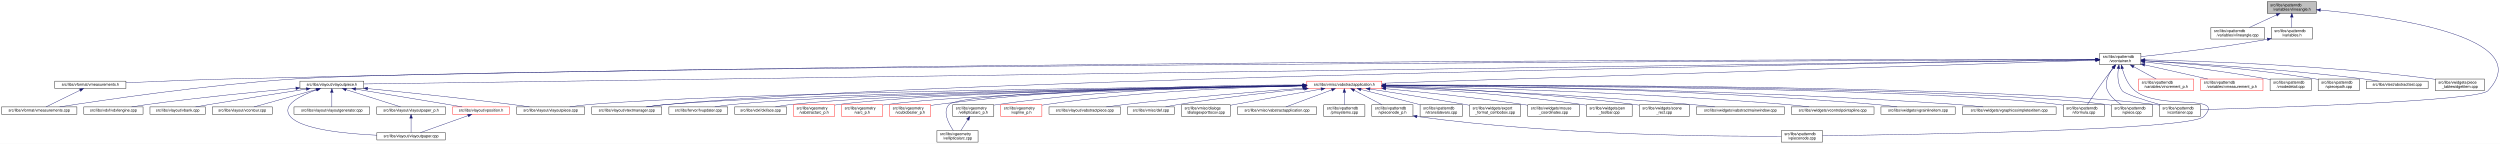
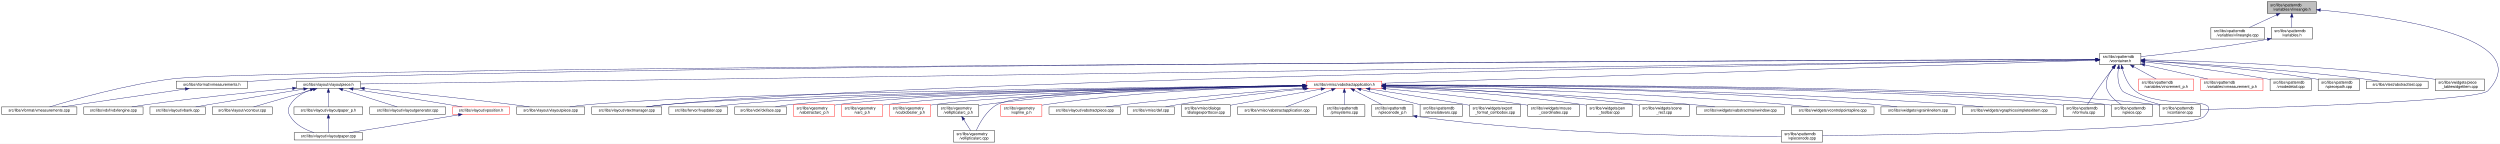
<svg xmlns="http://www.w3.org/2000/svg" xmlns:xlink="http://www.w3.org/1999/xlink" width="6501pt" height="374pt" viewBox="0.00 0.00 6501.38 374.00">
  <g id="graph0" class="graph" transform="scale(1 1) rotate(0) translate(4 370)">
    <polygon fill="white" stroke="transparent" points="-4,4 -4,-370 6497.38,-370 6497.38,4 -4,4" />
    <g id="node1" class="node">
      <g id="a_node1">
        <a xlink:title=" ">
          <polygon fill="#bfbfbf" stroke="black" points="5892,-335.5 5892,-365.5 6020,-365.5 6020,-335.5 5892,-335.5" />
          <text text-anchor="start" x="5900" y="-353.5" font-family="Helvetica,sans-Serif" font-size="10.00">src/libs/vpatterndb</text>
          <text text-anchor="middle" x="5956" y="-342.5" font-family="Helvetica,sans-Serif" font-size="10.00">/variables/vlineangle.h</text>
        </a>
      </g>
    </g>
    <g id="node2" class="node">
      <g id="a_node2">
        <a xlink:href="../../d6/d98/vlineangle_8cpp.html" target="_top" xlink:title=" ">
          <polygon fill="white" stroke="black" points="5745.5,-268.5 5745.5,-298.5 5884.5,-298.5 5884.5,-268.5 5745.5,-268.5" />
          <text text-anchor="start" x="5753.5" y="-286.5" font-family="Helvetica,sans-Serif" font-size="10.00">src/libs/vpatterndb</text>
          <text text-anchor="middle" x="5815" y="-275.5" font-family="Helvetica,sans-Serif" font-size="10.00">/variables/vlineangle.cpp</text>
        </a>
      </g>
    </g>
    <g id="edge1" class="edge">
      <path fill="none" stroke="midnightblue" d="M5916.15,-331.13C5893.75,-320.8 5866.22,-308.11 5845.54,-298.58" />
      <polygon fill="midnightblue" stroke="midnightblue" points="5914.86,-334.39 5925.41,-335.4 5917.79,-328.03 5914.86,-334.39" />
    </g>
    <g id="node3" class="node">
      <g id="a_node3">
        <a xlink:href="../../de/dca/variables_8h.html" target="_top" xlink:title=" ">
          <polygon fill="white" stroke="black" points="5902.5,-268.5 5902.5,-298.5 6009.5,-298.5 6009.5,-268.5 5902.5,-268.5" />
          <text text-anchor="start" x="5910.5" y="-286.5" font-family="Helvetica,sans-Serif" font-size="10.00">src/libs/vpatterndb</text>
          <text text-anchor="middle" x="5956" y="-275.5" font-family="Helvetica,sans-Serif" font-size="10.00">/variables.h</text>
        </a>
      </g>
    </g>
    <g id="edge2" class="edge">
      <path fill="none" stroke="midnightblue" d="M5956,-325.11C5956,-316.15 5956,-306.32 5956,-298.58" />
      <polygon fill="midnightblue" stroke="midnightblue" points="5952.5,-325.4 5956,-335.4 5959.5,-325.4 5952.5,-325.4" />
    </g>
    <g id="node31" class="node">
      <g id="a_node31">
        <a xlink:href="../../d6/d46/vcontainer_8cpp.html" target="_top" xlink:title=" ">
          <polygon fill="white" stroke="black" points="5611.5,-67.5 5611.5,-97.5 5718.5,-97.5 5718.5,-67.5 5611.5,-67.5" />
          <text text-anchor="start" x="5619.5" y="-85.5" font-family="Helvetica,sans-Serif" font-size="10.00">src/libs/vpatterndb</text>
          <text text-anchor="middle" x="5665" y="-74.5" font-family="Helvetica,sans-Serif" font-size="10.00">/vcontainer.cpp</text>
        </a>
      </g>
    </g>
    <g id="edge60" class="edge">
      <path fill="none" stroke="midnightblue" d="M6030.38,-343.84C6201.66,-328.27 6599.39,-276.06 6466,-134 6440.4,-106.73 5894.09,-89.68 5718.69,-84.89" />
      <polygon fill="midnightblue" stroke="midnightblue" points="6029.82,-340.38 6020.17,-344.75 6030.44,-347.35 6029.82,-340.38" />
    </g>
    <g id="node4" class="node">
      <g id="a_node4">
        <a xlink:href="../../d3/df7/vcontainer_8h.html" target="_top" xlink:title=" ">
          <polygon fill="white" stroke="black" points="5456.5,-201.5 5456.5,-231.5 5563.5,-231.5 5563.5,-201.5 5456.5,-201.5" />
          <text text-anchor="start" x="5464.5" y="-219.5" font-family="Helvetica,sans-Serif" font-size="10.00">src/libs/vpatterndb</text>
          <text text-anchor="middle" x="5510" y="-208.5" font-family="Helvetica,sans-Serif" font-size="10.00">/vcontainer.h</text>
        </a>
      </g>
    </g>
    <g id="edge3" class="edge">
      <path fill="none" stroke="midnightblue" d="M5892.35,-267.8C5769.64,-245.83 5636.2,-230.48 5563.68,-222.86" />
      <polygon fill="midnightblue" stroke="midnightblue" points="5891.84,-271.26 5902.3,-269.6 5893.08,-264.37 5891.84,-271.26" />
    </g>
    <g id="node5" class="node">
      <g id="a_node5">
-         <a xlink:href="../../d4/dd6/vmeasurements_8h.html" target="_top" xlink:title=" ">
-           <polygon fill="white" stroke="black" points="138.5,-140 138.5,-159 323.5,-159 323.5,-140 138.5,-140" />
-           <text text-anchor="middle" x="231" y="-147" font-family="Helvetica,sans-Serif" font-size="10.00">src/libs/vformat/vmeasurements.h</text>
-         </a>
-       </g>
-     </g>
-     <g id="edge4" class="edge">
-       <path fill="none" stroke="midnightblue" d="M5446.26,-215.54C5024.1,-215.64 2586.75,-213.99 602,-165 507.11,-162.66 398.64,-158.21 323.6,-154.86" />
-       <polygon fill="midnightblue" stroke="midnightblue" points="5446.44,-219.04 5456.44,-215.53 5446.44,-212.04 5446.44,-219.04" />
-     </g>
-     <g id="node6" class="node">
-       <g id="a_node6">
        <a xlink:href="../../de/db3/vmeasurements_8cpp.html" target="_top" xlink:title=" ">
          <polygon fill="white" stroke="black" points="0,-73 0,-92 196,-92 196,-73 0,-73" />
          <text text-anchor="middle" x="98" y="-80" font-family="Helvetica,sans-Serif" font-size="10.00">src/libs/vformat/vmeasurements.cpp</text>
        </a>
      </g>
    </g>
-     <g id="edge6" class="edge">
-       <path fill="none" stroke="midnightblue" d="M5446,-215.24C4915.53,-213.01 1254.64,-196.57 767,-165 536.69,-150.09 264.12,-109.77 151.14,-92.05" />
-       <polygon fill="midnightblue" stroke="midnightblue" points="5446.13,-218.74 5456.14,-215.28 5446.16,-211.74 5446.13,-218.74" />
+     <g id="edge4" class="edge">
+       <path fill="none" stroke="midnightblue" d="M5446.13,-215.27C4878,-213.14 705.31,-196.47 445,-165 323.67,-150.33 183.02,-109.79 125.07,-92.02" />
+       <polygon fill="midnightblue" stroke="midnightblue" points="5446.17,-218.77 5456.19,-215.3 5446.2,-211.77 5446.17,-218.77" />
+     </g>
+     <g id="node6" class="node">
+       <g id="a_node6">
+         <a xlink:href="../../d4/dd6/vmeasurements_8h.html" target="_top" xlink:title=" ">
+           <polygon fill="white" stroke="black" points="454.5,-140 454.5,-159 639.5,-159 639.5,-140 454.5,-140" />
+           <text text-anchor="middle" x="547" y="-147" font-family="Helvetica,sans-Serif" font-size="10.00">src/libs/vformat/vmeasurements.h</text>
+         </a>
+       </g>
+     </g>
+     <g id="edge5" class="edge">
+       <path fill="none" stroke="midnightblue" d="M5446.14,-215.33C4952.01,-213.95 1731.32,-203.58 758,-165 719.2,-163.46 676.45,-160.72 639.64,-158.03" />
+       <polygon fill="midnightblue" stroke="midnightblue" points="5446.29,-218.83 5456.3,-215.36 5446.31,-211.83 5446.29,-218.83" />
    </g>
    <g id="node7" class="node">
      <g id="a_node7">
        <a xlink:href="../../d6/de0/vlayoutpiece_8h.html" target="_top" xlink:title=" ">
-           <polygon fill="white" stroke="black" points="776,-140 776,-159 942,-159 942,-140 776,-140" />
-           <text text-anchor="middle" x="859" y="-147" font-family="Helvetica,sans-Serif" font-size="10.00">src/libs/vlayout/vlayoutpiece.h</text>
+           <polygon fill="white" stroke="black" points="767,-140 767,-159 933,-159 933,-140 767,-140" />
+           <text text-anchor="middle" x="850" y="-147" font-family="Helvetica,sans-Serif" font-size="10.00">src/libs/vlayout/vlayoutpiece.h</text>
        </a>
      </g>
    </g>
    <g id="edge7" class="edge">
-       <path fill="none" stroke="midnightblue" d="M5446.02,-214.61C4935.02,-207.46 1520.63,-159.75 942.18,-151.66" />
-       <polygon fill="midnightblue" stroke="midnightblue" points="5446.11,-218.11 5456.16,-214.75 5446.21,-211.11 5446.11,-218.11" />
+       <path fill="none" stroke="midnightblue" d="M5446.33,-214.61C4935.87,-207.49 1513.24,-159.75 933.39,-151.66" />
+       <polygon fill="midnightblue" stroke="midnightblue" points="5446.41,-218.11 5456.46,-214.75 5446.51,-211.11 5446.41,-218.11" />
    </g>
    <g id="node16" class="node">
      <g id="a_node16">
        <a xlink:href="../../d8/d70/vtextmanager_8cpp.html" target="_top" xlink:title=" ">
          <polygon fill="white" stroke="black" points="1535,-73 1535,-92 1717,-92 1717,-73 1535,-73" />
          <text text-anchor="middle" x="1626" y="-80" font-family="Helvetica,sans-Serif" font-size="10.00">src/libs/vlayout/vtextmanager.cpp</text>
        </a>
      </g>
    </g>
    <g id="edge18" class="edge">
      <path fill="none" stroke="midnightblue" d="M5446.07,-214.59C5011.94,-208.23 2490.63,-168.68 1726,-98 1710.19,-96.54 1693.06,-94.3 1677.52,-92.01" />
      <polygon fill="midnightblue" stroke="midnightblue" points="5446.19,-218.09 5456.24,-214.74 5446.29,-211.09 5446.19,-218.09" />
    </g>
    <g id="node17" class="node">
      <g id="a_node17">
        <a xlink:href="../../d5/d74/vabstractapplication_8h.html" target="_top" xlink:title=" ">
          <polygon fill="white" stroke="red" points="3394.5,-140 3394.5,-159 3589.5,-159 3589.5,-140 3394.5,-140" />
          <text text-anchor="middle" x="3492" y="-147" font-family="Helvetica,sans-Serif" font-size="10.00">src/libs/vmisc/vabstractapplication.h</text>
        </a>
      </g>
    </g>
    <g id="edge19" class="edge">
      <path fill="none" stroke="midnightblue" d="M5445.86,-213.43C5153.2,-204.01 3943.69,-165.05 3589.73,-153.65" />
      <polygon fill="midnightblue" stroke="midnightblue" points="5446.18,-216.95 5456.28,-213.77 5446.4,-209.95 5446.18,-216.95" />
    </g>
    <g id="edge52" class="edge">
      <path fill="none" stroke="midnightblue" d="M5504.87,-191.39C5502.56,-173.72 5502.65,-150.12 5515,-134 5521.37,-125.68 5573.38,-109.35 5614.39,-97.51" />
      <polygon fill="midnightblue" stroke="midnightblue" points="5501.46,-192.19 5506.53,-201.49 5508.36,-191.06 5501.46,-192.19" />
    </g>
    <g id="node32" class="node">
      <g id="a_node32">
        <a xlink:href="../../db/d11/vformula_8cpp.html" target="_top" xlink:title=" ">
          <polygon fill="white" stroke="black" points="5361.5,-67.5 5361.5,-97.5 5468.5,-97.5 5468.5,-67.5 5361.5,-67.5" />
          <text text-anchor="start" x="5369.5" y="-85.5" font-family="Helvetica,sans-Serif" font-size="10.00">src/libs/vpatterndb</text>
          <text text-anchor="middle" x="5415" y="-74.5" font-family="Helvetica,sans-Serif" font-size="10.00">/vformula.cpp</text>
        </a>
      </g>
    </g>
    <g id="edge53" class="edge">
      <path fill="none" stroke="midnightblue" d="M5491.82,-193.3C5484.85,-184.59 5476.91,-174.44 5470,-165 5453.06,-141.86 5434.67,-113.99 5424.03,-97.57" />
      <polygon fill="midnightblue" stroke="midnightblue" points="5489.14,-195.56 5498.15,-201.14 5494.59,-191.16 5489.14,-195.56" />
    </g>
    <g id="node33" class="node">
      <g id="a_node33">
        <a xlink:href="../../df/d7a/vpiece_8cpp.html" target="_top" xlink:title=" ">
          <polygon fill="white" stroke="black" points="5486.5,-67.5 5486.5,-97.5 5593.5,-97.5 5593.5,-67.5 5486.5,-67.5" />
          <text text-anchor="start" x="5494.5" y="-85.5" font-family="Helvetica,sans-Serif" font-size="10.00">src/libs/vpatterndb</text>
          <text text-anchor="middle" x="5540" y="-74.5" font-family="Helvetica,sans-Serif" font-size="10.00">/vpiece.cpp</text>
        </a>
      </g>
    </g>
-     <g id="edge56" class="edge">
+     <g id="edge55" class="edge">
      <path fill="none" stroke="midnightblue" d="M5490.88,-193.4C5478.97,-176.82 5467.55,-153.69 5477,-134 5484.46,-118.46 5499.3,-106.19 5512.7,-97.64" />
      <polygon fill="midnightblue" stroke="midnightblue" points="5488.18,-195.63 5497.05,-201.43 5493.73,-191.36 5488.18,-195.63" />
    </g>
    <g id="node35" class="node">
      <g id="a_node35">
        <a xlink:href="../../d8/dba/vpiecenode_8cpp.html" target="_top" xlink:title=" ">
          <polygon fill="white" stroke="black" points="4628.5,-0.5 4628.5,-30.5 4735.5,-30.5 4735.5,-0.5 4628.5,-0.5" />
          <text text-anchor="start" x="4636.5" y="-18.5" font-family="Helvetica,sans-Serif" font-size="10.00">src/libs/vpatterndb</text>
          <text text-anchor="middle" x="4682" y="-7.5" font-family="Helvetica,sans-Serif" font-size="10.00">/vpiecenode.cpp</text>
        </a>
      </g>
    </g>
-     <g id="edge55" class="edge">
-       <path fill="none" stroke="midnightblue" d="M5514.99,-191.46C5520.11,-172.95 5529.97,-148.19 5548,-134 5614.77,-81.48 5785.6,-128.5 5727,-67 5692.52,-30.82 4944.7,-19.52 4735.78,-17.07" />
-       <polygon fill="midnightblue" stroke="midnightblue" points="5511.57,-190.71 5512.56,-201.26 5518.37,-192.4 5511.57,-190.71" />
+     <g id="edge56" class="edge">
+       <path fill="none" stroke="midnightblue" d="M5514.99,-191.46C5520.11,-172.94 5529.96,-148.18 5548,-134 5615.12,-81.26 5786.89,-128.8 5728,-67 5693.49,-30.78 4944.95,-19.51 4735.83,-17.06" />
+       <polygon fill="midnightblue" stroke="midnightblue" points="5511.57,-190.71 5512.55,-201.25 5518.36,-192.39 5511.57,-190.71" />
    </g>
    <g id="node45" class="node">
      <g id="a_node45">
        <a xlink:href="../../d1/de1/vincrement__p_8h.html" target="_top" xlink:title=" ">
          <polygon fill="white" stroke="red" points="5557.5,-134.5 5557.5,-164.5 5700.5,-164.5 5700.5,-134.5 5557.5,-134.5" />
          <text text-anchor="start" x="5565.5" y="-152.5" font-family="Helvetica,sans-Serif" font-size="10.00">src/libs/vpatterndb</text>
          <text text-anchor="middle" x="5629" y="-141.5" font-family="Helvetica,sans-Serif" font-size="10.00">/variables/vincrement_p.h</text>
        </a>
      </g>
    </g>
    <g id="edge50" class="edge">
      <path fill="none" stroke="midnightblue" d="M5544.65,-196.57C5563.37,-186.35 5586.09,-173.94 5603.23,-164.58" />
      <polygon fill="midnightblue" stroke="midnightblue" points="5542.92,-193.53 5535.82,-201.4 5546.28,-199.67 5542.92,-193.53" />
    </g>
    <g id="node46" class="node">
      <g id="a_node46">
        <a xlink:href="../../d6/dc1/vmeasurement__p_8h.html" target="_top" xlink:title=" ">
          <polygon fill="white" stroke="red" points="5719,-134.5 5719,-164.5 5881,-164.5 5881,-134.5 5719,-134.5" />
          <text text-anchor="start" x="5727" y="-152.5" font-family="Helvetica,sans-Serif" font-size="10.00">src/libs/vpatterndb</text>
          <text text-anchor="middle" x="5800" y="-141.5" font-family="Helvetica,sans-Serif" font-size="10.00">/variables/vmeasurement_p.h</text>
        </a>
      </g>
    </g>
    <g id="edge51" class="edge">
      <path fill="none" stroke="midnightblue" d="M5573.32,-201.31C5622.02,-190.39 5688.96,-175.39 5737.46,-164.52" />
      <polygon fill="midnightblue" stroke="midnightblue" points="5572.52,-197.9 5563.53,-203.5 5574.05,-204.73 5572.52,-197.9" />
    </g>
    <g id="node47" class="node">
      <g id="a_node47">
        <a xlink:href="../../d6/d91/vnodedetail_8cpp.html" target="_top" xlink:title=" ">
          <polygon fill="white" stroke="black" points="5899.5,-134.5 5899.5,-164.5 6006.5,-164.5 6006.5,-134.5 5899.5,-134.5" />
          <text text-anchor="start" x="5907.5" y="-152.5" font-family="Helvetica,sans-Serif" font-size="10.00">src/libs/vpatterndb</text>
          <text text-anchor="middle" x="5953" y="-141.5" font-family="Helvetica,sans-Serif" font-size="10.00">/vnodedetail.cpp</text>
        </a>
      </g>
    </g>
    <g id="edge54" class="edge">
      <path fill="none" stroke="midnightblue" d="M5574.06,-208.85C5649.83,-200.55 5779.61,-184.99 5890,-165 5893.09,-164.44 5896.26,-163.83 5899.45,-163.18" />
      <polygon fill="midnightblue" stroke="midnightblue" points="5573.3,-205.41 5563.74,-209.97 5574.06,-212.37 5573.3,-205.41" />
    </g>
    <g id="node48" class="node">
      <g id="a_node48">
        <a xlink:href="../../da/de1/vpiecepath_8cpp.html" target="_top" xlink:title=" ">
          <polygon fill="white" stroke="black" points="6024.5,-134.5 6024.5,-164.5 6131.5,-164.5 6131.5,-134.5 6024.5,-134.5" />
          <text text-anchor="start" x="6032.5" y="-152.5" font-family="Helvetica,sans-Serif" font-size="10.00">src/libs/vpatterndb</text>
          <text text-anchor="middle" x="6078" y="-141.5" font-family="Helvetica,sans-Serif" font-size="10.00">/vpiecepath.cpp</text>
        </a>
      </g>
    </g>
    <g id="edge57" class="edge">
      <path fill="none" stroke="midnightblue" d="M5574.02,-211.79C5670.38,-205.61 5858.24,-191.21 6016,-165 6018.73,-164.55 6021.51,-164.04 6024.32,-163.51" />
      <polygon fill="midnightblue" stroke="midnightblue" points="5573.61,-208.31 5563.85,-212.44 5574.05,-215.3 5573.61,-208.31" />
    </g>
    <g id="node49" class="node">
      <g id="a_node49">
        <a xlink:href="../../d1/d3a/abstracttest_8cpp.html" target="_top" xlink:title=" ">
          <polygon fill="white" stroke="black" points="6149.5,-140 6149.5,-159 6310.5,-159 6310.5,-140 6149.5,-140" />
          <text text-anchor="middle" x="6230" y="-147" font-family="Helvetica,sans-Serif" font-size="10.00">src/libs/vtest/abstracttest.cpp</text>
        </a>
      </g>
    </g>
    <g id="edge58" class="edge">
      <path fill="none" stroke="midnightblue" d="M5574.05,-212.11C5688.25,-205.67 5934.43,-190.05 6141,-165 6154.37,-163.38 6168.8,-161.21 6182.07,-159.05" />
      <polygon fill="midnightblue" stroke="midnightblue" points="5573.54,-208.63 5563.75,-212.68 5573.93,-215.62 5573.54,-208.63" />
    </g>
    <g id="node50" class="node">
      <g id="a_node50">
        <a xlink:href="../../da/db4/piece__tablewidgetitem_8cpp.html" target="_top" xlink:title=" ">
          <polygon fill="white" stroke="black" points="6329,-134.5 6329,-164.5 6457,-164.5 6457,-134.5 6329,-134.5" />
          <text text-anchor="start" x="6337" y="-152.5" font-family="Helvetica,sans-Serif" font-size="10.00">src/libs/vwidgets/piece</text>
          <text text-anchor="middle" x="6393" y="-141.5" font-family="Helvetica,sans-Serif" font-size="10.00">_tablewidgetitem.cpp</text>
        </a>
      </g>
    </g>
    <g id="edge59" class="edge">
      <path fill="none" stroke="midnightblue" d="M5574.12,-214.41C5711.43,-211.45 6043.9,-200.86 6320,-165 6322.95,-164.62 6325.95,-164.19 6328.99,-163.72" />
      <polygon fill="midnightblue" stroke="midnightblue" points="5573.71,-210.92 5563.79,-214.63 5573.86,-217.92 5573.71,-210.92" />
    </g>
-     <g id="edge5" class="edge">
-       <path fill="none" stroke="midnightblue" d="M204.28,-135.44C177.94,-122.57 138.43,-103.26 115.73,-92.17" />
-       <polygon fill="midnightblue" stroke="midnightblue" points="202.82,-138.62 213.34,-139.87 205.89,-132.33 202.82,-138.62" />
+     <g id="edge6" class="edge">
+       <path fill="none" stroke="midnightblue" d="M477.69,-138.47C389.76,-125.74 239.62,-104 156.93,-92.03" />
+       <polygon fill="midnightblue" stroke="midnightblue" points="477.44,-141.97 487.84,-139.94 478.44,-135.04 477.44,-141.97" />
    </g>
    <g id="node8" class="node">
      <g id="a_node8">
        <a xlink:href="../../dd/d66/vdxfengine_8cpp.html" target="_top" xlink:title=" ">
          <polygon fill="white" stroke="black" points="214,-73 214,-92 368,-92 368,-73 214,-73" />
          <text text-anchor="middle" x="291" y="-80" font-family="Helvetica,sans-Serif" font-size="10.00">src/libs/vdxf/vdxfengine.cpp</text>
        </a>
      </g>
    </g>
    <g id="edge8" class="edge">
-       <path fill="none" stroke="midnightblue" d="M765.55,-140.46C668.29,-131.68 511.66,-116.39 377,-98 364.4,-96.28 350.81,-94.13 338.23,-92.01" />
-       <polygon fill="midnightblue" stroke="midnightblue" points="765.38,-143.96 775.65,-141.36 766,-136.98 765.38,-143.96" />
+       <path fill="none" stroke="midnightblue" d="M756.72,-140.23C661.17,-131.35 508.43,-116.08 377,-98 364.55,-96.29 351.13,-94.16 338.68,-92.07" />
+       <polygon fill="midnightblue" stroke="midnightblue" points="756.65,-143.73 766.93,-141.17 757.3,-136.76 756.65,-143.73" />
    </g>
    <g id="node9" class="node">
      <g id="a_node9">
        <a xlink:href="../../de/da8/vbank_8cpp.html" target="_top" xlink:title=" ">
          <polygon fill="white" stroke="black" points="386,-73 386,-92 530,-92 530,-73 386,-73" />
          <text text-anchor="middle" x="458" y="-80" font-family="Helvetica,sans-Serif" font-size="10.00">src/libs/vlayout/vbank.cpp</text>
        </a>
      </g>
    </g>
    <g id="edge9" class="edge">
-       <path fill="none" stroke="midnightblue" d="M792.51,-138.42C727.74,-128.5 626.52,-112.74 539,-98 527.87,-96.13 515.9,-94.03 504.66,-92.02" />
-       <polygon fill="midnightblue" stroke="midnightblue" points="792.17,-141.9 802.58,-139.96 793.23,-134.98 792.17,-141.9" />
+       <path fill="none" stroke="midnightblue" d="M785.57,-138.35C722.64,-128.36 624.17,-112.54 539,-98 528.02,-96.13 516.21,-94.05 505.09,-92.06" />
+       <polygon fill="midnightblue" stroke="midnightblue" points="785.32,-141.85 795.74,-139.96 786.41,-134.94 785.32,-141.85" />
    </g>
    <g id="node10" class="node">
      <g id="a_node10">
        <a xlink:href="../../df/d5d/vcontour_8cpp.html" target="_top" xlink:title=" ">
          <polygon fill="white" stroke="black" points="548,-73 548,-92 704,-92 704,-73 548,-73" />
          <text text-anchor="middle" x="626" y="-80" font-family="Helvetica,sans-Serif" font-size="10.00">src/libs/vlayout/vcontour.cpp</text>
        </a>
      </g>
    </g>
    <g id="edge10" class="edge">
-       <path fill="none" stroke="midnightblue" d="M818.39,-137.17C772.32,-124.32 698.2,-103.64 656.7,-92.06" />
-       <polygon fill="midnightblue" stroke="midnightblue" points="817.49,-140.55 828.06,-139.87 819.37,-133.81 817.49,-140.55" />
+       <path fill="none" stroke="midnightblue" d="M810.4,-137.01C766.07,-124.15 695.25,-103.59 655.51,-92.06" />
+       <polygon fill="midnightblue" stroke="midnightblue" points="809.68,-140.44 820.25,-139.87 811.63,-133.72 809.68,-140.44" />
    </g>
    <g id="node11" class="node">
      <g id="a_node11">
        <a xlink:href="../../d1/dd1/vlayoutpaper_8cpp.html" target="_top" xlink:title=" ">
-           <polygon fill="white" stroke="black" points="976,-6 976,-25 1154,-25 1154,-6 976,-6" />
-           <text text-anchor="middle" x="1065" y="-13" font-family="Helvetica,sans-Serif" font-size="10.00">src/libs/vlayout/vlayoutpaper.cpp</text>
+           <polygon fill="white" stroke="black" points="761,-6 761,-25 939,-25 939,-6 761,-6" />
+           <text text-anchor="middle" x="850" y="-13" font-family="Helvetica,sans-Serif" font-size="10.00">src/libs/vlayout/vlayoutpaper.cpp</text>
        </a>
      </g>
    </g>
    <g id="edge11" class="edge">
-       <path fill="none" stroke="midnightblue" d="M819.85,-136.68C779.41,-122.51 725.53,-96.9 751,-67 779.42,-33.64 893.34,-22.23 975.79,-18.38" />
-       <polygon fill="midnightblue" stroke="midnightblue" points="818.93,-140.06 829.52,-139.95 821.17,-133.43 818.93,-140.06" />
+       <path fill="none" stroke="midnightblue" d="M803.17,-136.5C783.49,-128.89 762.52,-116.81 751,-98 743.8,-86.25 743.8,-78.75 751,-67 764.4,-45.12 790.6,-32.34 812.68,-25.12" />
+       <polygon fill="midnightblue" stroke="midnightblue" points="802.09,-139.83 812.68,-139.88 804.43,-133.23 802.09,-139.83" />
    </g>
    <g id="node12" class="node">
      <g id="a_node12">
-         <a xlink:href="../../d3/d39/vlayoutgenerator_8cpp.html" target="_top" xlink:title=" ">
-           <polygon fill="white" stroke="black" points="760.5,-73 760.5,-92 957.5,-92 957.5,-73 760.5,-73" />
-           <text text-anchor="middle" x="859" y="-80" font-family="Helvetica,sans-Serif" font-size="10.00">src/libs/vlayout/vlayoutgenerator.cpp</text>
+         <a xlink:href="../../d2/d2d/vlayoutpaper__p_8h.html" target="_top" xlink:title=" ">
+           <polygon fill="white" stroke="black" points="760.5,-73 760.5,-92 939.5,-92 939.5,-73 760.5,-73" />
+           <text text-anchor="middle" x="850" y="-80" font-family="Helvetica,sans-Serif" font-size="10.00">src/libs/vlayout/vlayoutpaper_p.h</text>
        </a>
      </g>
    </g>
    <g id="edge12" class="edge">
-       <path fill="none" stroke="midnightblue" d="M859,-129.54C859,-117.17 859,-101.62 859,-92.13" />
-       <polygon fill="midnightblue" stroke="midnightblue" points="855.5,-129.73 859,-139.73 862.5,-129.73 855.5,-129.73" />
+       <path fill="none" stroke="midnightblue" d="M850,-129.54C850,-117.17 850,-101.62 850,-92.13" />
+       <polygon fill="midnightblue" stroke="midnightblue" points="846.5,-129.73 850,-139.73 853.5,-129.73 846.5,-129.73" />
    </g>
    <g id="node13" class="node">
      <g id="a_node13">
-         <a xlink:href="../../d2/d2d/vlayoutpaper__p_8h.html" target="_top" xlink:title=" ">
-           <polygon fill="white" stroke="black" points="975.5,-73 975.5,-92 1154.5,-92 1154.5,-73 975.5,-73" />
-           <text text-anchor="middle" x="1065" y="-80" font-family="Helvetica,sans-Serif" font-size="10.00">src/libs/vlayout/vlayoutpaper_p.h</text>
-         </a>
-       </g>
-     </g>
-     <g id="edge13" class="edge">
-       <path fill="none" stroke="midnightblue" d="M895.93,-136.85C936.73,-123.97 1001.47,-103.55 1037.86,-92.06" />
-       <polygon fill="midnightblue" stroke="midnightblue" points="894.84,-133.52 886.36,-139.87 896.94,-140.2 894.84,-133.52" />
+         <a xlink:href="../../d3/d39/vlayoutgenerator_8cpp.html" target="_top" xlink:title=" ">
+           <polygon fill="white" stroke="black" points="957.5,-73 957.5,-92 1154.5,-92 1154.5,-73 957.5,-73" />
+           <text text-anchor="middle" x="1056" y="-80" font-family="Helvetica,sans-Serif" font-size="10.00">src/libs/vlayout/vlayoutgenerator.cpp</text>
+         </a>
+       </g>
+     </g>
+     <g id="edge14" class="edge">
+       <path fill="none" stroke="midnightblue" d="M886.93,-136.85C927.73,-123.97 992.47,-103.55 1028.86,-92.06" />
+       <polygon fill="midnightblue" stroke="midnightblue" points="885.84,-133.52 877.36,-139.87 887.94,-140.2 885.84,-133.52" />
    </g>
    <g id="node14" class="node">
      <g id="a_node14">
        <a xlink:href="../../dd/d70/vlayoutpiece_8cpp.html" target="_top" xlink:title=" ">
          <polygon fill="white" stroke="black" points="1339.5,-73 1339.5,-92 1516.5,-92 1516.5,-73 1339.5,-73" />
          <text text-anchor="middle" x="1428" y="-80" font-family="Helvetica,sans-Serif" font-size="10.00">src/libs/vlayout/vlayoutpiece.cpp</text>
        </a>
      </g>
    </g>
    <g id="edge15" class="edge">
-       <path fill="none" stroke="midnightblue" d="M952.24,-139.62C1047.35,-130.29 1199.14,-114.69 1330,-98 1343.99,-96.22 1359.07,-94.09 1373.11,-92.02" />
-       <polygon fill="midnightblue" stroke="midnightblue" points="951.68,-136.15 942.07,-140.61 952.37,-143.12 951.68,-136.15" />
+       <path fill="none" stroke="midnightblue" d="M943.42,-139.84C1040.25,-130.6 1195.92,-114.97 1330,-98 1343.99,-96.23 1359.07,-94.11 1373.11,-92.04" />
+       <polygon fill="midnightblue" stroke="midnightblue" points="942.99,-136.37 933.37,-140.8 943.66,-143.34 942.99,-136.37" />
    </g>
    <g id="node15" class="node">
      <g id="a_node15">
        <a xlink:href="../../db/d5c/vposition_8h.html" target="_top" xlink:title=" ">
          <polygon fill="white" stroke="red" points="1173,-73 1173,-92 1321,-92 1321,-73 1173,-73" />
          <text text-anchor="middle" x="1247" y="-80" font-family="Helvetica,sans-Serif" font-size="10.00">src/libs/vlayout/vposition.h</text>
        </a>
      </g>
    </g>
    <g id="edge16" class="edge">
-       <path fill="none" stroke="midnightblue" d="M920.85,-138.34C982.29,-128.23 1079.18,-112.2 1163,-98 1174.24,-96.1 1186.31,-94.03 1197.71,-92.06" />
-       <polygon fill="midnightblue" stroke="midnightblue" points="920.22,-134.9 910.92,-139.98 921.36,-141.81 920.22,-134.9" />
-     </g>
-     <g id="edge14" class="edge">
-       <path fill="none" stroke="midnightblue" d="M1065,-62.54C1065,-50.17 1065,-34.62 1065,-25.13" />
-       <polygon fill="midnightblue" stroke="midnightblue" points="1061.5,-62.73 1065,-72.73 1068.5,-62.73 1061.5,-62.73" />
+       <path fill="none" stroke="midnightblue" d="M914.26,-138.34C977.56,-128.29 1076.99,-112.36 1163,-98 1174.39,-96.1 1186.63,-94.01 1198.16,-92.02" />
+       <polygon fill="midnightblue" stroke="midnightblue" points="913.36,-134.94 904.03,-139.97 914.46,-141.86 913.36,-134.94" />
+     </g>
+     <g id="edge13" class="edge">
+       <path fill="none" stroke="midnightblue" d="M850,-62.54C850,-50.17 850,-34.62 850,-25.13" />
+       <polygon fill="midnightblue" stroke="midnightblue" points="846.5,-62.73 850,-72.73 853.5,-62.73 846.5,-62.73" />
    </g>
    <g id="edge17" class="edge">
-       <path fill="none" stroke="midnightblue" d="M1213.22,-69.44C1177.12,-56.54 1120.79,-36.42 1088.98,-25.06" />
-       <polygon fill="midnightblue" stroke="midnightblue" points="1212.24,-72.8 1222.83,-72.87 1214.59,-66.21 1212.24,-72.8" />
+       <path fill="none" stroke="midnightblue" d="M1188.3,-71.28C1179.81,-69.83 1171.18,-68.37 1163,-67 1072.2,-51.84 966.44,-34.93 904.03,-25.03" />
+       <polygon fill="midnightblue" stroke="midnightblue" points="1187.71,-74.73 1198.16,-72.98 1188.89,-67.83 1187.71,-74.73" />
    </g>
    <g id="edge30" class="edge">
      <path fill="none" stroke="midnightblue" d="M3384.37,-147.46C3028.47,-143.73 1891.46,-129.61 1526,-98 1510.15,-96.63 1492.96,-94.36 1477.47,-92.01" />
      <polygon fill="midnightblue" stroke="midnightblue" points="3384.38,-150.96 3394.42,-147.56 3384.45,-143.96 3384.38,-150.96" />
    </g>
    <g id="edge31" class="edge">
      <path fill="none" stroke="midnightblue" d="M3384.42,-147.05C3053.04,-142.34 2050.66,-126.09 1726,-98 1709.92,-96.61 1692.48,-94.35 1676.74,-92.02" />
      <polygon fill="midnightblue" stroke="midnightblue" points="3384.45,-150.55 3394.5,-147.2 3384.55,-143.55 3384.45,-150.55" />
    </g>
    <g id="node18" class="node">
      <g id="a_node18">
        <a xlink:href="../../d4/d90/fvupdater_8cpp.html" target="_top" xlink:title=" ">
          <polygon fill="white" stroke="black" points="1735.5,-73 1735.5,-92 1888.5,-92 1888.5,-73 1735.5,-73" />
          <text text-anchor="middle" x="1812" y="-80" font-family="Helvetica,sans-Serif" font-size="10.00">src/libs/fervor/fvupdater.cpp</text>
        </a>
      </g>
    </g>
    <g id="edge20" class="edge">
      <path fill="none" stroke="midnightblue" d="M3384,-147.02C3074.23,-142.45 2186.42,-127.13 1897,-98 1883.3,-96.62 1868.46,-94.36 1855.09,-92.03" />
      <polygon fill="midnightblue" stroke="midnightblue" points="3384.28,-150.52 3394.33,-147.17 3384.38,-143.52 3384.28,-150.52" />
    </g>
    <g id="node19" class="node">
      <g id="a_node19">
        <a xlink:href="../../d9/dc8/dxiface_8cpp.html" target="_top" xlink:title=" ">
          <polygon fill="white" stroke="black" points="1906.5,-73 1906.5,-92 2041.5,-92 2041.5,-73 1906.5,-73" />
          <text text-anchor="middle" x="1974" y="-80" font-family="Helvetica,sans-Serif" font-size="10.00">src/libs/vdxf/dxiface.cpp</text>
        </a>
      </g>
    </g>
    <g id="edge21" class="edge">
      <path fill="none" stroke="midnightblue" d="M3384.31,-146.87C3095.53,-142.17 2308.32,-126.99 2050,-98 2037.72,-96.62 2024.45,-94.36 2012.49,-92.03" />
      <polygon fill="midnightblue" stroke="midnightblue" points="3384.32,-150.37 3394.37,-147.04 3384.43,-143.37 3384.32,-150.37" />
    </g>
    <g id="node20" class="node">
      <g id="a_node20">
        <a xlink:href="../../da/d75/vabstractarc__p_8h.html" target="_top" xlink:title=" ">
          <polygon fill="white" stroke="red" points="2059.5,-67.5 2059.5,-97.5 2166.5,-97.5 2166.5,-67.5 2059.5,-67.5" />
          <text text-anchor="start" x="2067.5" y="-85.5" font-family="Helvetica,sans-Serif" font-size="10.00">src/libs/vgeometry</text>
          <text text-anchor="middle" x="2113" y="-74.5" font-family="Helvetica,sans-Serif" font-size="10.00">/vabstractarc_p.h</text>
        </a>
      </g>
    </g>
    <g id="edge22" class="edge">
      <path fill="none" stroke="midnightblue" d="M3384.14,-147.02C3112.91,-142.89 2407.56,-129.36 2175,-98 2172.26,-97.63 2169.47,-97.2 2166.65,-96.71" />
      <polygon fill="midnightblue" stroke="midnightblue" points="3384.33,-150.53 3394.38,-147.18 3384.44,-143.53 3384.33,-150.53" />
    </g>
    <g id="node21" class="node">
      <g id="a_node21">
        <a xlink:href="../../dc/da3/varc__p_8h.html" target="_top" xlink:title=" ">
          <polygon fill="white" stroke="red" points="2184.5,-67.5 2184.5,-97.5 2291.5,-97.5 2291.5,-67.5 2184.5,-67.5" />
          <text text-anchor="start" x="2192.5" y="-85.5" font-family="Helvetica,sans-Serif" font-size="10.00">src/libs/vgeometry</text>
          <text text-anchor="middle" x="2238" y="-74.5" font-family="Helvetica,sans-Serif" font-size="10.00">/varc_p.h</text>
        </a>
      </g>
    </g>
    <g id="edge23" class="edge">
      <path fill="none" stroke="midnightblue" d="M3384.13,-146.52C3131.58,-141.46 2507.6,-126.42 2300,-98 2297.26,-97.63 2294.47,-97.19 2291.65,-96.7" />
      <polygon fill="midnightblue" stroke="midnightblue" points="3384.35,-150.02 3394.42,-146.72 3384.49,-143.02 3384.35,-150.02" />
    </g>
    <g id="node22" class="node">
      <g id="a_node22">
        <a xlink:href="../../d5/d8e/vcubicbezier__p_8h.html" target="_top" xlink:title=" ">
          <polygon fill="white" stroke="red" points="2309.5,-67.5 2309.5,-97.5 2416.5,-97.5 2416.5,-67.5 2309.5,-67.5" />
          <text text-anchor="start" x="2317.5" y="-85.5" font-family="Helvetica,sans-Serif" font-size="10.00">src/libs/vgeometry</text>
          <text text-anchor="middle" x="2363" y="-74.5" font-family="Helvetica,sans-Serif" font-size="10.00">/vcubicbezier_p.h</text>
        </a>
      </g>
    </g>
    <g id="edge24" class="edge">
-       <path fill="none" stroke="midnightblue" d="M3384.15,-149.14C3191.82,-148.99 2777.31,-142.86 2431,-98 2426.33,-97.4 2421.51,-96.64 2416.68,-95.79" />
-       <polygon fill="midnightblue" stroke="midnightblue" points="3384.26,-152.64 3394.26,-149.14 3384.26,-145.64 3384.26,-152.64" />
+       <path fill="none" stroke="midnightblue" d="M3384.19,-145.9C3151.36,-139.87 2607.79,-123.48 2425,-98 2422.26,-97.62 2419.47,-97.17 2416.66,-96.68" />
+       <polygon fill="midnightblue" stroke="midnightblue" points="3384.28,-149.4 3394.36,-146.16 3384.46,-142.4 3384.28,-149.4" />
    </g>
    <g id="node23" class="node">
      <g id="a_node23">
-         <a xlink:href="../../d6/dfb/vellipticalarc_8cpp.html" target="_top" xlink:title=" ">
-           <polygon fill="white" stroke="black" points="2432.5,-0.5 2432.5,-30.5 2539.5,-30.5 2539.5,-0.5 2432.5,-0.5" />
-           <text text-anchor="start" x="2440.5" y="-18.5" font-family="Helvetica,sans-Serif" font-size="10.00">src/libs/vgeometry</text>
-           <text text-anchor="middle" x="2486" y="-7.5" font-family="Helvetica,sans-Serif" font-size="10.00">/vellipticalarc.cpp</text>
+         <a xlink:href="../../df/dde/vellipticalarc__p_8h.html" target="_top" xlink:title=" ">
+           <polygon fill="white" stroke="black" points="2434.5,-67.5 2434.5,-97.5 2541.5,-97.5 2541.5,-67.5 2434.5,-67.5" />
+           <text text-anchor="start" x="2442.5" y="-85.5" font-family="Helvetica,sans-Serif" font-size="10.00">src/libs/vgeometry</text>
+           <text text-anchor="middle" x="2488" y="-74.5" font-family="Helvetica,sans-Serif" font-size="10.00">/vellipticalarc_p.h</text>
        </a>
      </g>
    </g>
    <g id="edge25" class="edge">
-       <path fill="none" stroke="midnightblue" d="M3384.1,-147.15C3126.64,-143.42 2495.35,-130.92 2464,-98 2446.42,-79.53 2462.9,-48.52 2475.26,-30.54" />
-       <polygon fill="midnightblue" stroke="midnightblue" points="3384.17,-150.66 3394.22,-147.3 3384.27,-143.66 3384.17,-150.66" />
+       <path fill="none" stroke="midnightblue" d="M3383.95,-148.14C3209.18,-146.32 2853.95,-137.56 2556,-98 2551.33,-97.38 2546.51,-96.61 2541.69,-95.76" />
+       <polygon fill="midnightblue" stroke="midnightblue" points="3384.15,-151.64 3394.18,-148.24 3384.21,-144.64 3384.15,-151.64" />
    </g>
    <g id="node24" class="node">
      <g id="a_node24">
-         <a xlink:href="../../df/dde/vellipticalarc__p_8h.html" target="_top" xlink:title=" ">
-           <polygon fill="white" stroke="black" points="2473.5,-67.5 2473.5,-97.5 2580.5,-97.5 2580.5,-67.5 2473.5,-67.5" />
-           <text text-anchor="start" x="2481.5" y="-85.5" font-family="Helvetica,sans-Serif" font-size="10.00">src/libs/vgeometry</text>
-           <text text-anchor="middle" x="2527" y="-74.5" font-family="Helvetica,sans-Serif" font-size="10.00">/vellipticalarc_p.h</text>
-         </a>
-       </g>
-     </g>
-     <g id="edge26" class="edge">
-       <path fill="none" stroke="midnightblue" d="M3384.03,-148.51C3214.04,-147.16 2874,-138.98 2589,-98 2586.26,-97.61 2583.47,-97.15 2580.66,-96.65" />
-       <polygon fill="midnightblue" stroke="midnightblue" points="3384.21,-152.01 3394.24,-148.58 3384.26,-145.01 3384.21,-152.01" />
+         <a xlink:href="../../d6/dfb/vellipticalarc_8cpp.html" target="_top" xlink:title=" ">
+           <polygon fill="white" stroke="black" points="2475.5,-0.5 2475.5,-30.5 2582.5,-30.5 2582.5,-0.5 2475.5,-0.5" />
+           <text text-anchor="start" x="2483.5" y="-18.5" font-family="Helvetica,sans-Serif" font-size="10.00">src/libs/vgeometry</text>
+           <text text-anchor="middle" x="2529" y="-7.5" font-family="Helvetica,sans-Serif" font-size="10.00">/vellipticalarc.cpp</text>
+         </a>
+       </g>
+     </g>
+     <g id="edge27" class="edge">
+       <path fill="none" stroke="midnightblue" d="M3384.33,-147.59C3159.94,-144.97 2657.34,-134.98 2589,-98 2561.65,-83.2 2543.44,-49.9 2534.8,-30.77" />
+       <polygon fill="midnightblue" stroke="midnightblue" points="3384.44,-151.09 3394.48,-147.71 3384.52,-144.09 3384.44,-151.09" />
    </g>
    <g id="node25" class="node">
      <g id="a_node25">
        <a xlink:href="../../d1/d76/vspline__p_8h.html" target="_top" xlink:title=" ">
          <polygon fill="white" stroke="red" points="2598.5,-67.5 2598.5,-97.5 2705.5,-97.5 2705.5,-67.5 2598.5,-67.5" />
          <text text-anchor="start" x="2606.5" y="-85.5" font-family="Helvetica,sans-Serif" font-size="10.00">src/libs/vgeometry</text>
          <text text-anchor="middle" x="2652" y="-74.5" font-family="Helvetica,sans-Serif" font-size="10.00">/vspline_p.h</text>
        </a>
      </g>
    </g>
    <g id="edge28" class="edge">
      <path fill="none" stroke="midnightblue" d="M3384.09,-146.97C3233.51,-143.6 2952.14,-132.76 2715,-98 2711.89,-97.54 2708.71,-97.01 2705.5,-96.43" />
      <polygon fill="midnightblue" stroke="midnightblue" points="3384.19,-150.48 3394.26,-147.19 3384.34,-143.48 3384.19,-150.48" />
    </g>
    <g id="node26" class="node">
      <g id="a_node26">
        <a xlink:href="../../d9/d15/vabstractpiece_8cpp.html" target="_top" xlink:title=" ">
          <polygon fill="white" stroke="black" points="2724,-73 2724,-92 2910,-92 2910,-73 2724,-73" />
          <text text-anchor="middle" x="2817" y="-80" font-family="Helvetica,sans-Serif" font-size="10.00">src/libs/vlayout/vabstractpiece.cpp</text>
        </a>
      </g>
    </g>
    <g id="edge29" class="edge">
      <path fill="none" stroke="midnightblue" d="M3384.01,-140.71C3268.69,-131.98 3080.67,-116.6 2919,-98 2904.07,-96.28 2887.96,-94.13 2873.05,-92.02" />
      <polygon fill="midnightblue" stroke="midnightblue" points="3384.02,-144.22 3394.25,-141.48 3384.55,-137.24 3384.02,-144.22" />
    </g>
    <g id="node27" class="node">
      <g id="a_node27">
        <a xlink:href="../../d6/d0b/def_8cpp.html" target="_top" xlink:title=" ">
          <polygon fill="white" stroke="black" points="2928,-73 2928,-92 3050,-92 3050,-73 2928,-73" />
          <text text-anchor="middle" x="2989" y="-80" font-family="Helvetica,sans-Serif" font-size="10.00">src/libs/vmisc/def.cpp</text>
        </a>
      </g>
    </g>
    <g id="edge32" class="edge">
      <path fill="none" stroke="midnightblue" d="M3388.36,-139C3300.42,-130.33 3171.05,-116.1 3059,-98 3048.59,-96.32 3037.37,-94.15 3027.03,-92.01" />
      <polygon fill="midnightblue" stroke="midnightblue" points="3388.04,-142.49 3398.34,-139.98 3388.73,-135.52 3388.04,-142.49" />
    </g>
    <g id="node28" class="node">
      <g id="a_node28">
        <a xlink:href="../../db/d65/dialogexporttocsv_8cpp.html" target="_top" xlink:title=" ">
          <polygon fill="white" stroke="black" points="3068.5,-67.5 3068.5,-97.5 3195.5,-97.5 3195.5,-67.5 3068.5,-67.5" />
          <text text-anchor="start" x="3076.5" y="-85.5" font-family="Helvetica,sans-Serif" font-size="10.00">src/libs/vmisc/dialogs</text>
          <text text-anchor="middle" x="3132" y="-74.5" font-family="Helvetica,sans-Serif" font-size="10.00">/dialogexporttocsv.cpp</text>
        </a>
      </g>
    </g>
    <g id="edge33" class="edge">
      <path fill="none" stroke="midnightblue" d="M3431.54,-138.26C3373.41,-128.32 3283.11,-112.63 3205,-98 3201.95,-97.43 3198.83,-96.84 3195.69,-96.24" />
      <polygon fill="midnightblue" stroke="midnightblue" points="3431.2,-141.75 3441.65,-139.98 3432.38,-134.85 3431.2,-141.75" />
    </g>
    <g id="node29" class="node">
      <g id="a_node29">
        <a xlink:href="../../d0/df6/vabstractapplication_8cpp.html" target="_top" xlink:title=" ">
          <polygon fill="white" stroke="black" points="3214,-73 3214,-92 3420,-92 3420,-73 3214,-73" />
          <text text-anchor="middle" x="3317" y="-80" font-family="Helvetica,sans-Serif" font-size="10.00">src/libs/vmisc/vabstractapplication.cpp</text>
        </a>
      </g>
    </g>
    <g id="edge34" class="edge">
      <path fill="none" stroke="midnightblue" d="M3459.07,-136.27C3424.34,-123.37 3370.51,-103.38 3340.06,-92.06" />
      <polygon fill="midnightblue" stroke="midnightblue" points="3458.17,-139.67 3468.76,-139.87 3460.61,-133.11 3458.17,-139.67" />
    </g>
    <g id="node30" class="node">
      <g id="a_node30">
        <a xlink:href="../../d4/d4f/pmsystems_8cpp.html" target="_top" xlink:title=" ">
          <polygon fill="white" stroke="black" points="3438.5,-67.5 3438.5,-97.5 3545.5,-97.5 3545.5,-67.5 3438.5,-67.5" />
          <text text-anchor="start" x="3446.5" y="-85.5" font-family="Helvetica,sans-Serif" font-size="10.00">src/libs/vpatterndb</text>
          <text text-anchor="middle" x="3492" y="-74.5" font-family="Helvetica,sans-Serif" font-size="10.00">/pmsystems.cpp</text>
        </a>
      </g>
    </g>
    <g id="edge35" class="edge">
      <path fill="none" stroke="midnightblue" d="M3492,-129.41C3492,-119.22 3492,-106.9 3492,-97.59" />
      <polygon fill="midnightblue" stroke="midnightblue" points="3488.5,-129.73 3492,-139.73 3495.5,-129.73 3488.5,-129.73" />
    </g>
    <g id="edge36" class="edge">
      <path fill="none" stroke="midnightblue" d="M3599.87,-148.8C3973.17,-149.39 5208.72,-147.45 5602,-98 5605.01,-97.62 5608.08,-97.16 5611.17,-96.64" />
      <polygon fill="midnightblue" stroke="midnightblue" points="3599.62,-145.3 3589.61,-148.78 3599.61,-152.3 3599.62,-145.3" />
    </g>
    <g id="edge37" class="edge">
      <path fill="none" stroke="midnightblue" d="M3599.75,-148.39C3943.21,-147.6 5009.68,-141.6 5352,-98 5355.01,-97.62 5358.08,-97.15 5361.17,-96.63" />
      <polygon fill="midnightblue" stroke="midnightblue" points="3599.55,-144.89 3589.56,-148.41 3599.56,-151.89 3599.55,-144.89" />
    </g>
    <g id="edge38" class="edge">
      <path fill="none" stroke="midnightblue" d="M3599.86,-148.61C3958.52,-148.52 5109.25,-144.52 5477,-98 5480.01,-97.62 5483.08,-97.16 5486.17,-96.64" />
      <polygon fill="midnightblue" stroke="midnightblue" points="3599.73,-145.11 3589.73,-148.61 3599.74,-152.11 3599.73,-145.11" />
    </g>
    <g id="node34" class="node">
      <g id="a_node34">
        <a xlink:href="../../df/dba/vpiecenode__p_8h.html" target="_top" xlink:title=" ">
          <polygon fill="white" stroke="black" points="3563.5,-67.5 3563.5,-97.5 3670.5,-97.5 3670.5,-67.5 3563.5,-67.5" />
          <text text-anchor="start" x="3571.5" y="-85.5" font-family="Helvetica,sans-Serif" font-size="10.00">src/libs/vpatterndb</text>
          <text text-anchor="middle" x="3617" y="-74.5" font-family="Helvetica,sans-Serif" font-size="10.00">/vpiecenode_p.h</text>
        </a>
      </g>
    </g>
    <g id="edge39" class="edge">
      <path fill="none" stroke="midnightblue" d="M3517.59,-135.19C3538.61,-124.26 3568.33,-108.81 3589.79,-97.65" />
      <polygon fill="midnightblue" stroke="midnightblue" points="3515.86,-132.15 3508.6,-139.87 3519.09,-138.36 3515.86,-132.15" />
    </g>
    <g id="node36" class="node">
      <g id="a_node36">
        <a xlink:href="../../de/d3e/vtranslatevars_8cpp.html" target="_top" xlink:title=" ">
          <polygon fill="white" stroke="black" points="3689,-67.5 3689,-97.5 3799,-97.5 3799,-67.5 3689,-67.5" />
          <text text-anchor="start" x="3697" y="-85.5" font-family="Helvetica,sans-Serif" font-size="10.00">src/libs/vpatterndb</text>
          <text text-anchor="middle" x="3744" y="-74.5" font-family="Helvetica,sans-Serif" font-size="10.00">/vtranslatevars.cpp</text>
        </a>
      </g>
    </g>
    <g id="edge41" class="edge">
      <path fill="none" stroke="midnightblue" d="M3535,-137.41C3577.67,-126.4 3643.2,-109.5 3689.49,-97.56" />
      <polygon fill="midnightblue" stroke="midnightblue" points="3534.01,-134.05 3525.2,-139.94 3535.76,-140.83 3534.01,-134.05" />
    </g>
    <g id="node37" class="node">
      <g id="a_node37">
        <a xlink:href="../../df/d40/export__format__combobox_8cpp.html" target="_top" xlink:title=" ">
          <polygon fill="white" stroke="black" points="3817.5,-67.5 3817.5,-97.5 3950.5,-97.5 3950.5,-67.5 3817.5,-67.5" />
          <text text-anchor="start" x="3825.5" y="-85.5" font-family="Helvetica,sans-Serif" font-size="10.00">src/libs/vwidgets/export</text>
          <text text-anchor="middle" x="3884" y="-74.5" font-family="Helvetica,sans-Serif" font-size="10.00">_format_combobox.cpp</text>
        </a>
      </g>
    </g>
    <g id="edge42" class="edge">
      <path fill="none" stroke="midnightblue" d="M3558.56,-138.46C3622.58,-128.66 3722.03,-113.07 3808,-98 3811.04,-97.47 3814.15,-96.91 3817.29,-96.34" />
      <polygon fill="midnightblue" stroke="midnightblue" points="3557.95,-135.01 3548.6,-139.98 3559.01,-141.93 3557.95,-135.01" />
    </g>
    <g id="node38" class="node">
      <g id="a_node38">
        <a xlink:href="../../d3/d4f/mouse__coordinates_8cpp.html" target="_top" xlink:title=" ">
          <polygon fill="white" stroke="black" points="3969,-67.5 3969,-97.5 4103,-97.5 4103,-67.5 3969,-67.5" />
          <text text-anchor="start" x="3977" y="-85.5" font-family="Helvetica,sans-Serif" font-size="10.00">src/libs/vwidgets/mouse</text>
          <text text-anchor="middle" x="4036" y="-74.5" font-family="Helvetica,sans-Serif" font-size="10.00">_coordinates.cpp</text>
        </a>
      </g>
    </g>
    <g id="edge43" class="edge">
      <path fill="none" stroke="midnightblue" d="M3599.96,-139.25C3694.81,-130.54 3836.41,-116.14 3959,-98 3962.23,-97.52 3965.53,-97.01 3968.86,-96.46" />
      <polygon fill="midnightblue" stroke="midnightblue" points="3599.42,-135.78 3589.78,-140.18 3600.05,-142.75 3599.42,-135.78" />
    </g>
    <g id="node39" class="node">
      <g id="a_node39">
        <a xlink:href="../../d7/d1b/pen__toolbar_8cpp.html" target="_top" xlink:title=" ">
          <polygon fill="white" stroke="black" points="4121.5,-67.5 4121.5,-97.5 4240.5,-97.5 4240.5,-67.5 4121.5,-67.5" />
          <text text-anchor="start" x="4129.5" y="-85.5" font-family="Helvetica,sans-Serif" font-size="10.00">src/libs/vwidgets/pen</text>
          <text text-anchor="middle" x="4181" y="-74.5" font-family="Helvetica,sans-Serif" font-size="10.00">_toolbar.cpp</text>
        </a>
      </g>
    </g>
    <g id="edge44" class="edge">
      <path fill="none" stroke="midnightblue" d="M3599.87,-143.84C3723.92,-137.52 3933.46,-123.93 4112,-98 4115.03,-97.56 4118.12,-97.07 4121.24,-96.54" />
      <polygon fill="midnightblue" stroke="midnightblue" points="3599.42,-140.35 3589.61,-144.35 3599.77,-147.35 3599.42,-140.35" />
    </g>
    <g id="node40" class="node">
      <g id="a_node40">
        <a xlink:href="../../d8/d76/scene__rect_8cpp.html" target="_top" xlink:title=" ">
          <polygon fill="white" stroke="black" points="4259,-67.5 4259,-97.5 4389,-97.5 4389,-67.5 4259,-67.5" />
          <text text-anchor="start" x="4267" y="-85.5" font-family="Helvetica,sans-Serif" font-size="10.00">src/libs/vwidgets/scene</text>
          <text text-anchor="middle" x="4324" y="-74.5" font-family="Helvetica,sans-Serif" font-size="10.00">_rect.cpp</text>
        </a>
      </g>
    </g>
    <g id="edge45" class="edge">
      <path fill="none" stroke="midnightblue" d="M3600.16,-145.51C3747.43,-140.48 4019.07,-127.78 4249,-98 4252.16,-97.59 4255.38,-97.13 4258.63,-96.63" />
      <polygon fill="midnightblue" stroke="midnightblue" points="3599.65,-142.03 3589.77,-145.86 3599.88,-149.02 3599.65,-142.03" />
    </g>
    <g id="node41" class="node">
      <g id="a_node41">
        <a xlink:href="../../dd/df6/vabstractmainwindow_8cpp.html" target="_top" xlink:title=" ">
          <polygon fill="white" stroke="black" points="4407.5,-73 4407.5,-92 4636.5,-92 4636.5,-73 4407.5,-73" />
          <text text-anchor="middle" x="4522" y="-80" font-family="Helvetica,sans-Serif" font-size="10.00">src/libs/vwidgets/vabstractmainwindow.cpp</text>
        </a>
      </g>
    </g>
    <g id="edge46" class="edge">
      <path fill="none" stroke="midnightblue" d="M3599.87,-144.61C3769.82,-138 4110.18,-122.83 4398,-98 4416.68,-96.39 4436.89,-94.21 4455.47,-92.03" />
      <polygon fill="midnightblue" stroke="midnightblue" points="3599.53,-141.12 3589.68,-145 3599.8,-148.11 3599.53,-141.12" />
    </g>
    <g id="node42" class="node">
      <g id="a_node42">
        <a xlink:href="../../de/d45/vcontrolpointspline_8cpp.html" target="_top" xlink:title=" ">
          <polygon fill="white" stroke="black" points="4654.5,-73 4654.5,-92 4869.5,-92 4869.5,-73 4654.5,-73" />
          <text text-anchor="middle" x="4762" y="-80" font-family="Helvetica,sans-Serif" font-size="10.00">src/libs/vwidgets/vcontrolpointspline.cpp</text>
        </a>
      </g>
    </g>
    <g id="edge47" class="edge">
      <path fill="none" stroke="midnightblue" d="M3599.86,-146.64C3804.13,-142.47 4261.38,-130.12 4645,-98 4663.15,-96.48 4682.83,-94.26 4700.77,-92.02" />
      <polygon fill="midnightblue" stroke="midnightblue" points="3599.66,-143.14 3589.73,-146.84 3599.8,-150.14 3599.66,-143.14" />
    </g>
    <g id="node43" class="node">
      <g id="a_node43">
        <a xlink:href="../../d1/d90/vgrainlineitem_8cpp.html" target="_top" xlink:title=" ">
          <polygon fill="white" stroke="black" points="4887.5,-73 4887.5,-92 5080.5,-92 5080.5,-73 4887.5,-73" />
          <text text-anchor="middle" x="4984" y="-80" font-family="Helvetica,sans-Serif" font-size="10.00">src/libs/vwidgets/vgrainlineitem.cpp</text>
        </a>
      </g>
    </g>
    <g id="edge48" class="edge">
      <path fill="none" stroke="midnightblue" d="M3599.85,-148.22C3833.34,-146.81 4402.88,-139.05 4878,-98 4894.75,-96.55 4912.9,-94.32 4929.37,-92.03" />
      <polygon fill="midnightblue" stroke="midnightblue" points="3599.65,-144.72 3589.67,-148.28 3599.69,-151.72 3599.65,-144.72" />
    </g>
    <g id="node44" class="node">
      <g id="a_node44">
        <a xlink:href="../../de/dec/vgraphicssimpletextitem_8cpp.html" target="_top" xlink:title=" ">
          <polygon fill="white" stroke="black" points="5099,-73 5099,-92 5343,-92 5343,-73 5099,-73" />
          <text text-anchor="middle" x="5221" y="-80" font-family="Helvetica,sans-Serif" font-size="10.00">src/libs/vwidgets/vgraphicssimpletextitem.cpp</text>
        </a>
      </g>
    </g>
    <g id="edge49" class="edge">
      <path fill="none" stroke="midnightblue" d="M3599.92,-147.98C3857.71,-146.11 4529.57,-137.51 5089,-98 5109.81,-96.53 5132.41,-94.29 5152.92,-92" />
      <polygon fill="midnightblue" stroke="midnightblue" points="3599.79,-144.48 3589.81,-148.05 3599.83,-151.48 3599.79,-144.48" />
    </g>
-     <g id="edge27" class="edge">
-       <path fill="none" stroke="midnightblue" d="M2512.72,-58.87C2506.79,-49.46 2500.09,-38.83 2494.88,-30.58" />
-       <polygon fill="midnightblue" stroke="midnightblue" points="2509.81,-60.81 2518.1,-67.4 2515.73,-57.07 2509.81,-60.81" />
+     <g id="edge26" class="edge">
+       <path fill="none" stroke="midnightblue" d="M2502.28,-58.87C2508.21,-49.46 2514.91,-38.83 2520.12,-30.58" />
+       <polygon fill="midnightblue" stroke="midnightblue" points="2499.27,-57.07 2496.9,-67.4 2505.19,-60.81 2499.27,-57.07" />
    </g>
    <g id="edge40" class="edge">
      <path fill="none" stroke="midnightblue" d="M3680.85,-67.07C4047.59,-16.9 4479.5,-14.93 4628.46,-15.9" />
      <polygon fill="midnightblue" stroke="midnightblue" points="3680.27,-63.62 3670.84,-68.45 3681.23,-70.55 3680.27,-63.62" />
    </g>
  </g>
</svg>
